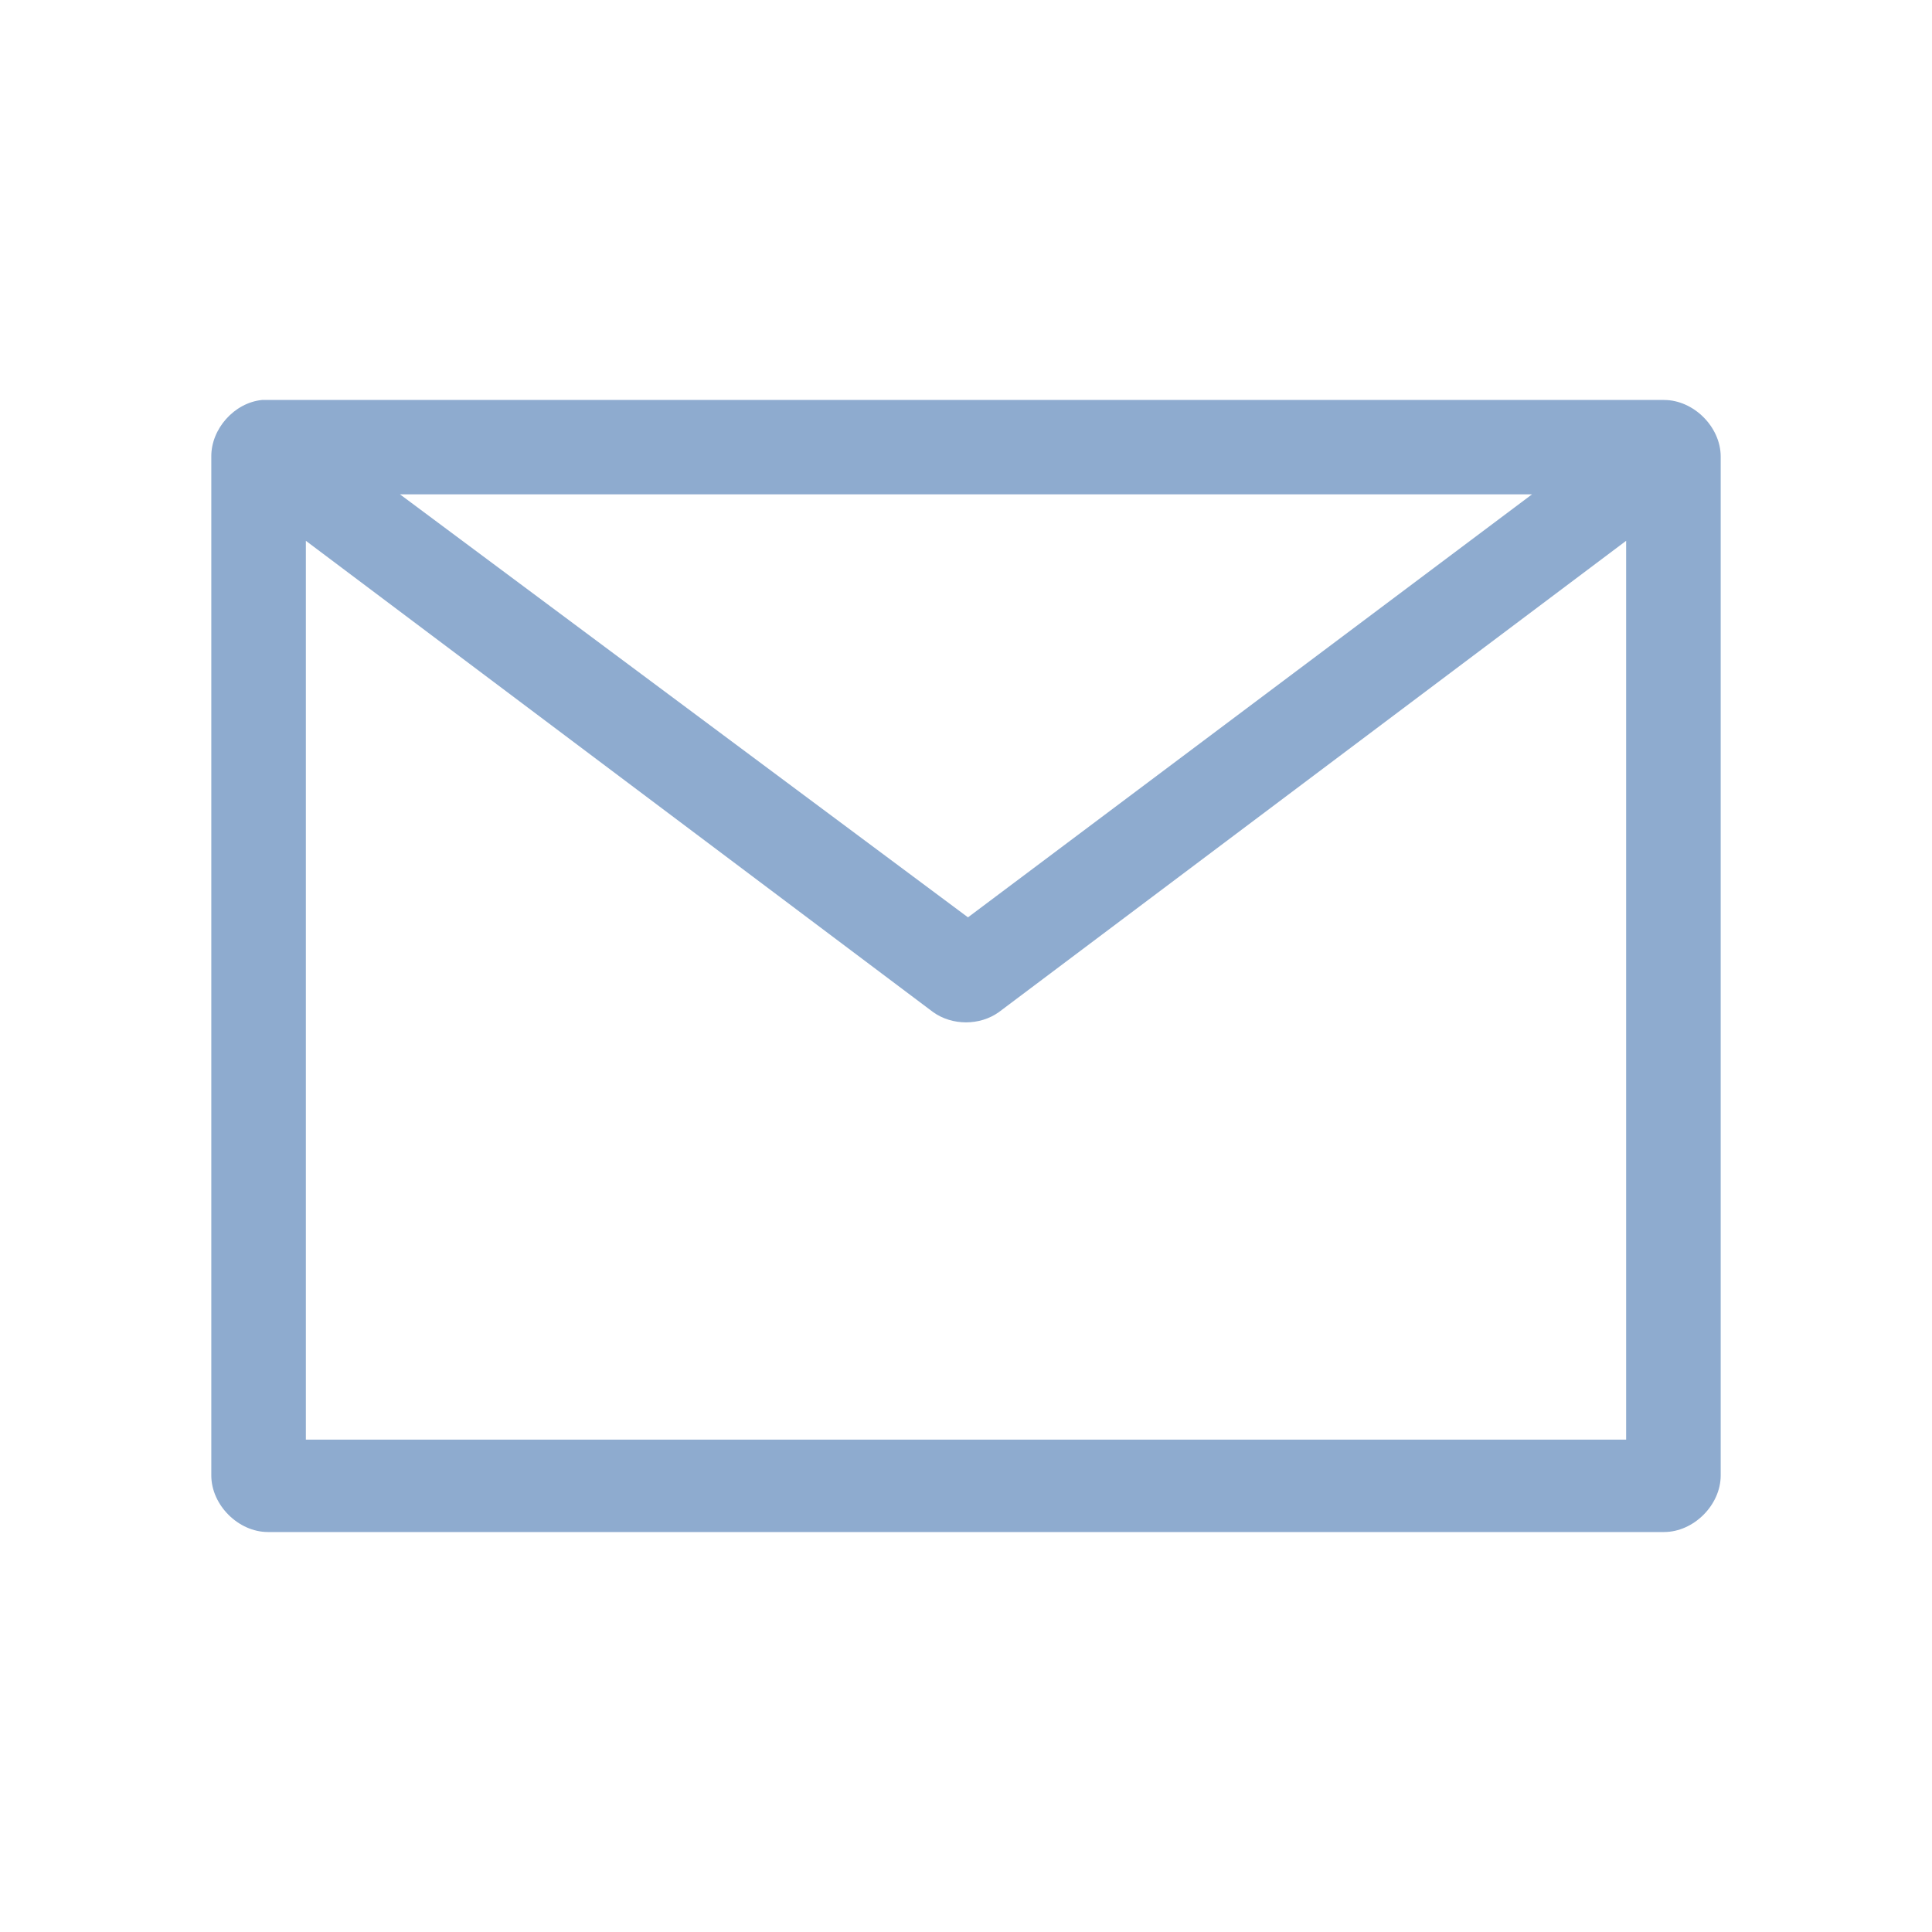
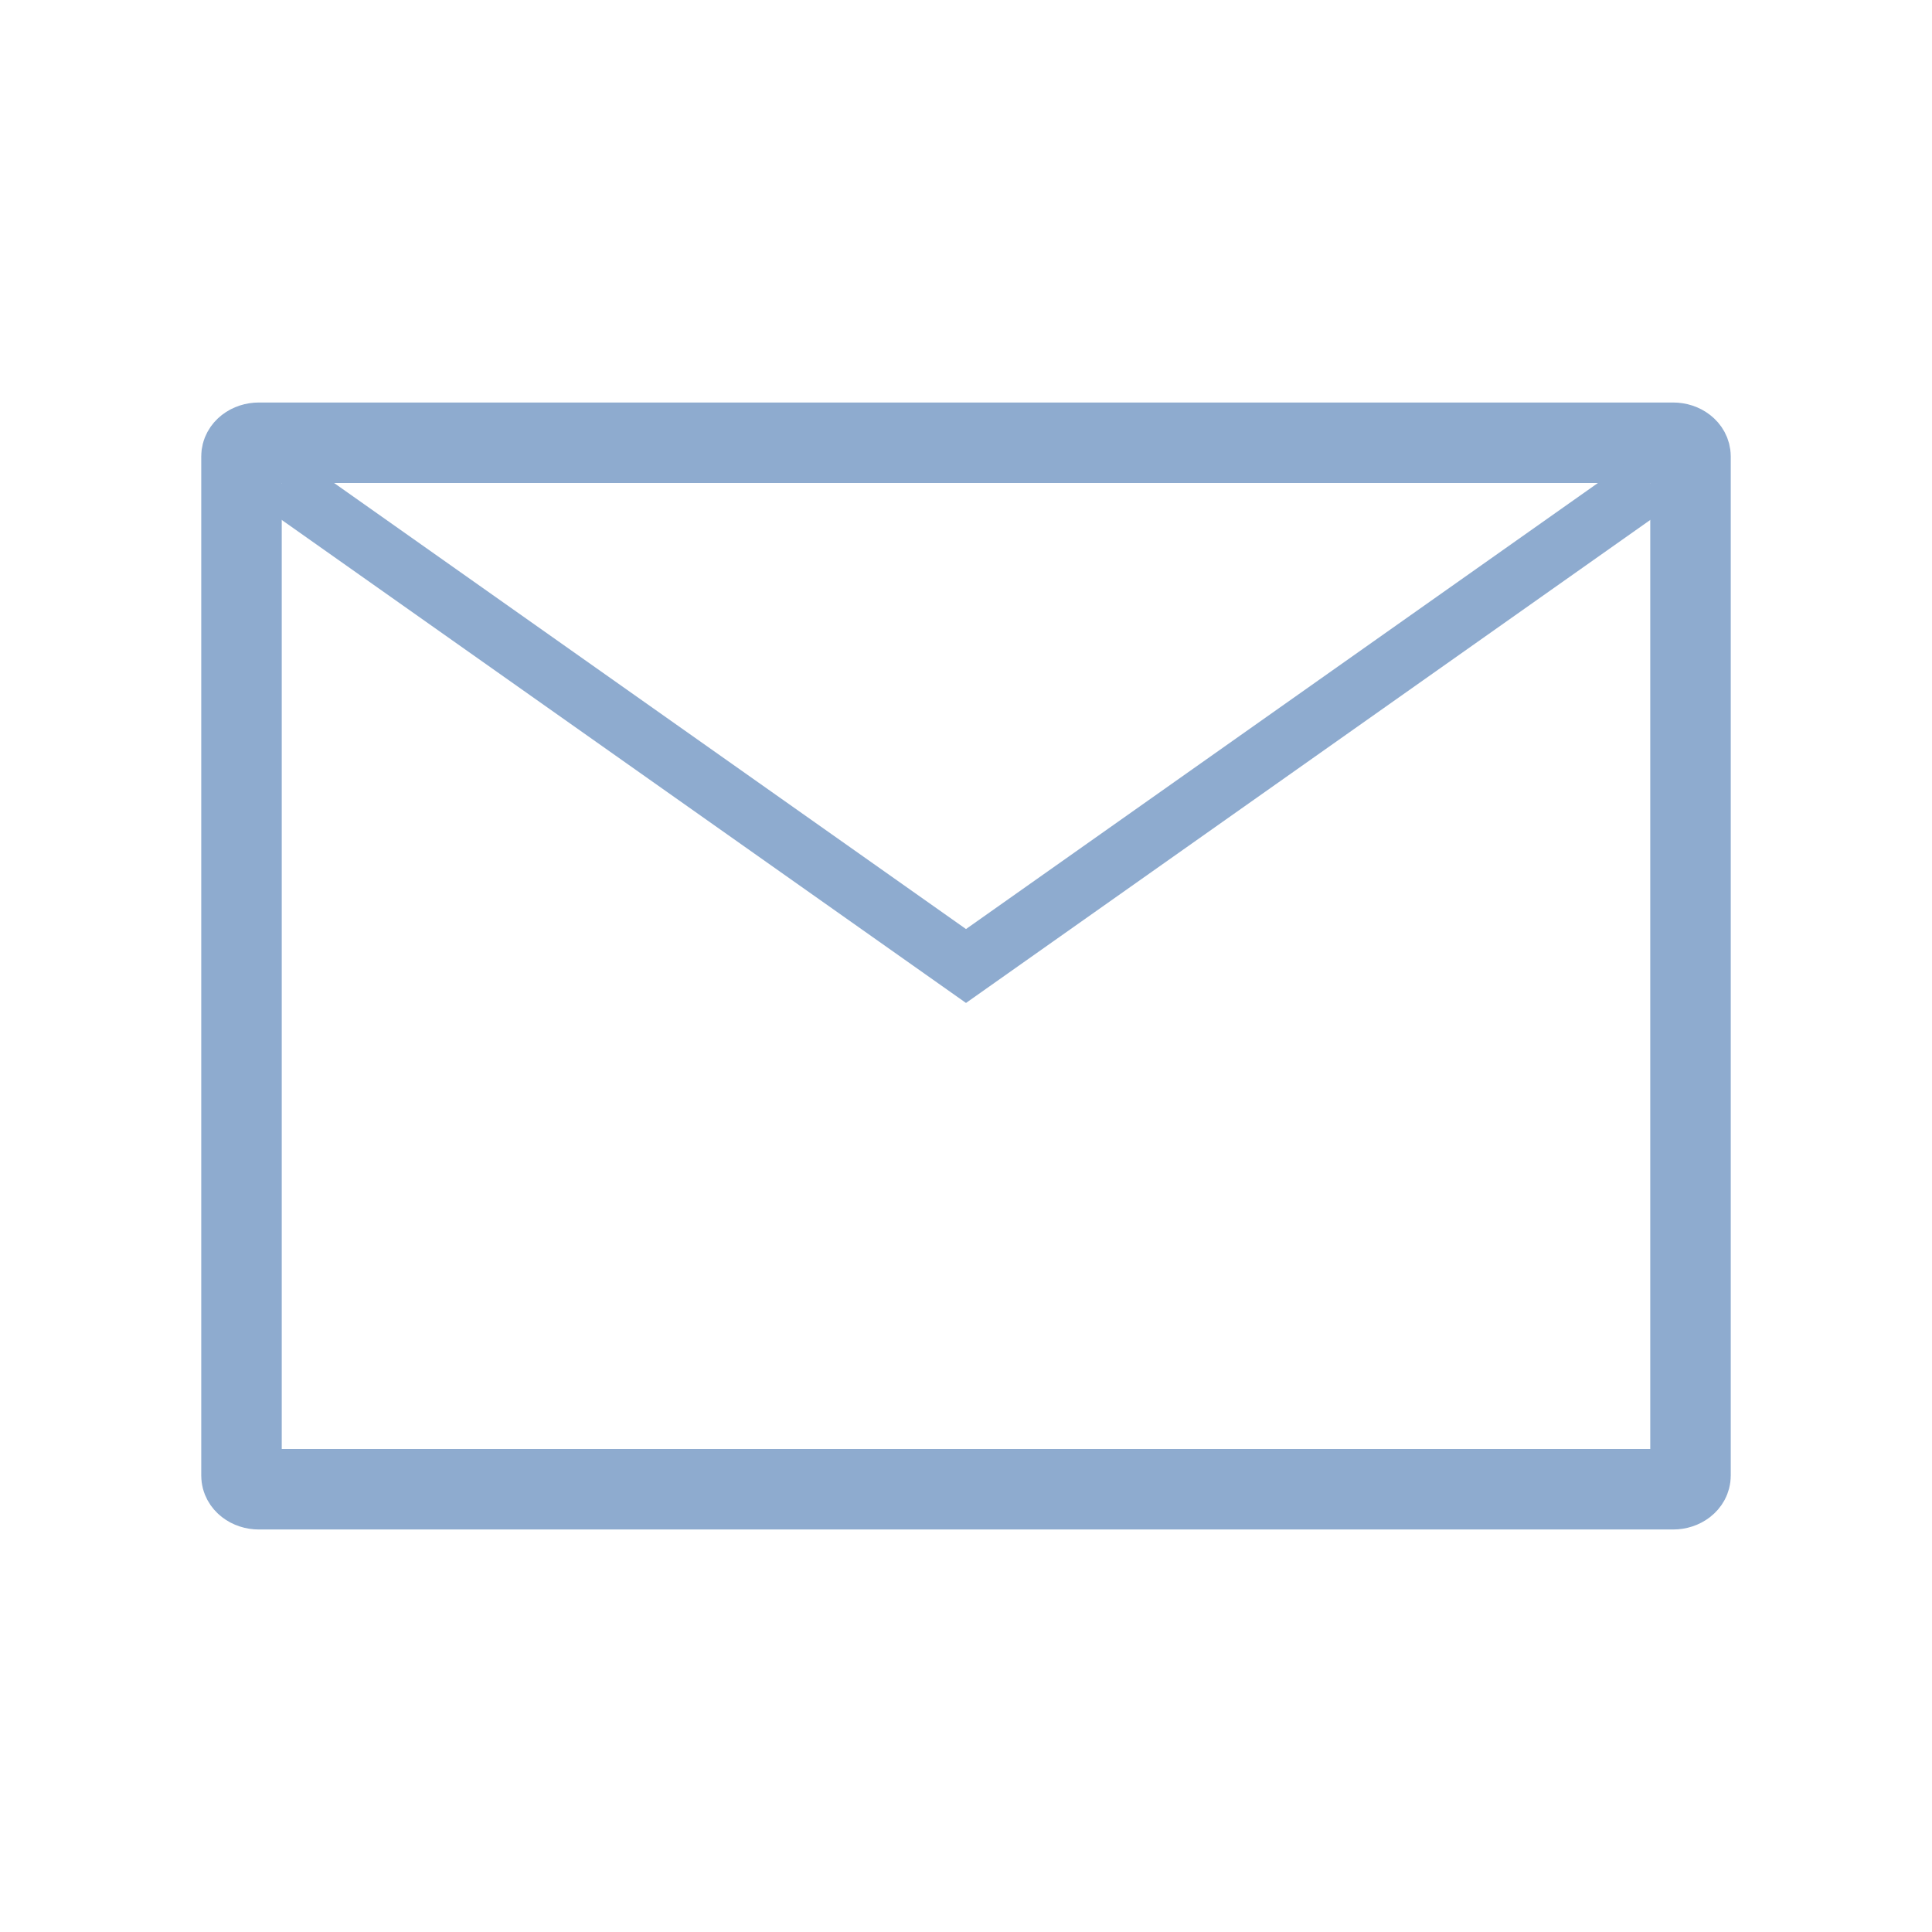
- <svg xmlns="http://www.w3.org/2000/svg" width="47.5" height="47.5" viewBox="0 0 38 38">
-   <path style="fill:#8eabcf" d="M 5.152 7.867 C 4.609 7.922 4.152 8.434 4.156 8.98 L 4.156 29.02 C 4.156 29.602 4.688 30.133 5.27 30.133 L 32.73 30.133 C 33.312 30.133 33.844 29.602 33.844 29.02 L 33.844 8.98 C 33.844 8.398 33.312 7.867 32.73 7.867 L 5.27 7.867 C 5.23 7.867 5.191 7.867 5.152 7.867 Z M 7.867 9.723 L 30.133 9.723 L 19.039 18.043 Z M 6.016 10.637 L 18.352 19.906 C 18.727 20.176 19.273 20.176 19.648 19.906 L 31.984 10.637 L 31.984 28.316 L 6.016 28.316 Z " />
+ <svg xmlns="http://www.w3.org/2000/svg" width="48" height="48" viewBox="0 0 38.4 38.4" id="svg2" version="1.1">
+   <defs id="defs8" />
+   <rect style="opacity:1;fill:none;fill-opacity:1;fill-rule:nonzero;stroke:#8eabcf;stroke-width:1.6;stroke-linecap:butt;stroke-linejoin:miter;stroke-miterlimit:4;stroke-dasharray:none;stroke-dashoffset:0;stroke-opacity:1" id="rect4140" width="28.8" height="20.8" x="4.8" y="8.8" rx="0.347" ry="0.27" />
+   <path style="fill:none;fill-rule:evenodd;stroke:#8eabcf;stroke-width:1.2;stroke-linecap:butt;stroke-linejoin:miter;stroke-opacity:1;stroke-miterlimit:4;stroke-dasharray:none" d="M 5.6,9.6 19.2,19.2 32.8,9.6" id="path4144" />
</svg>
